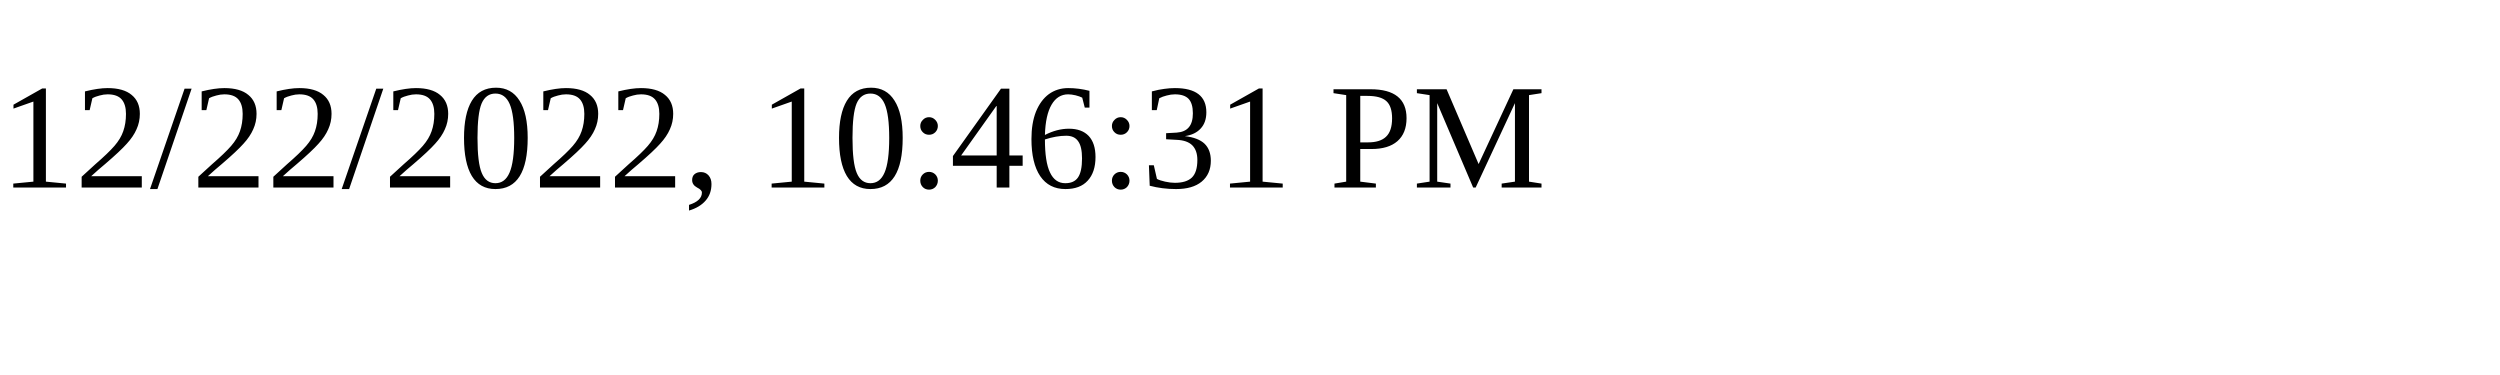
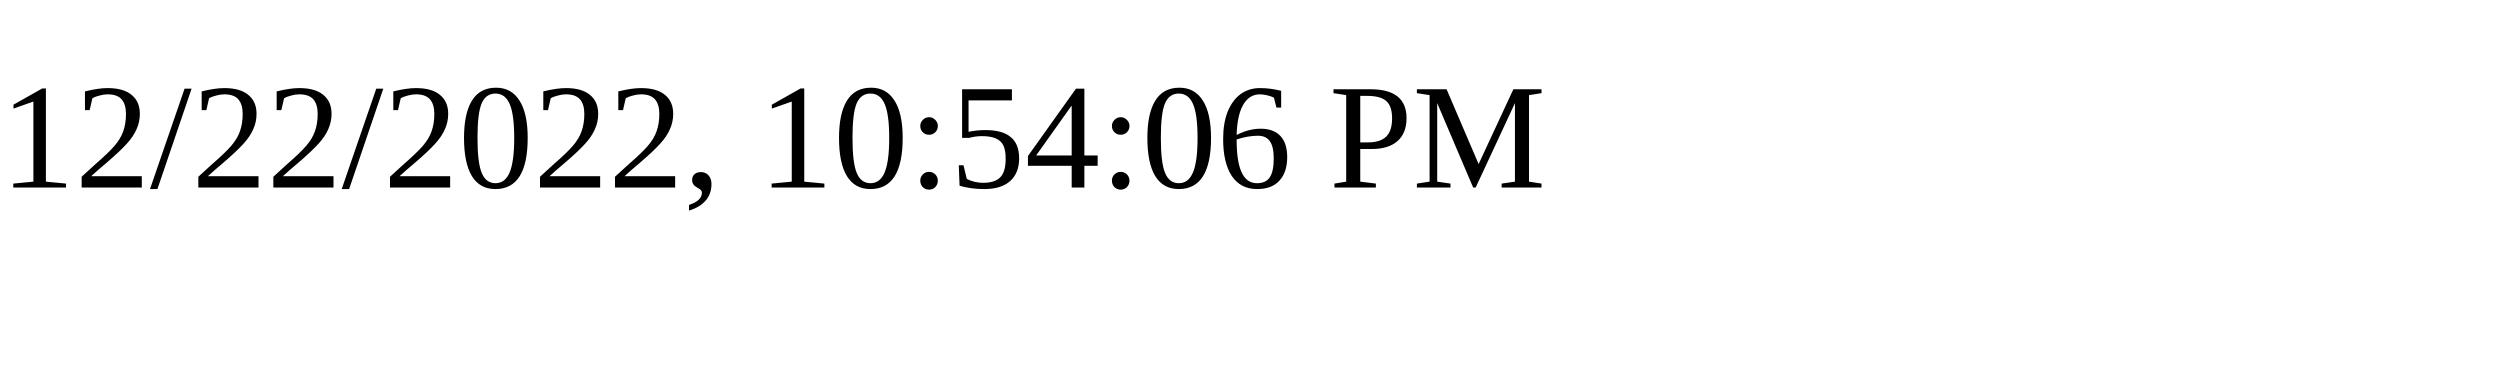
<svg xmlns="http://www.w3.org/2000/svg" height="30" width="200">
-   <text x="0" y="15">12/22/2022, 10:46:31 PM</text>
+   <text x="0" y="15">12/22/2022, 10:54:06 PM</text>
</svg>
